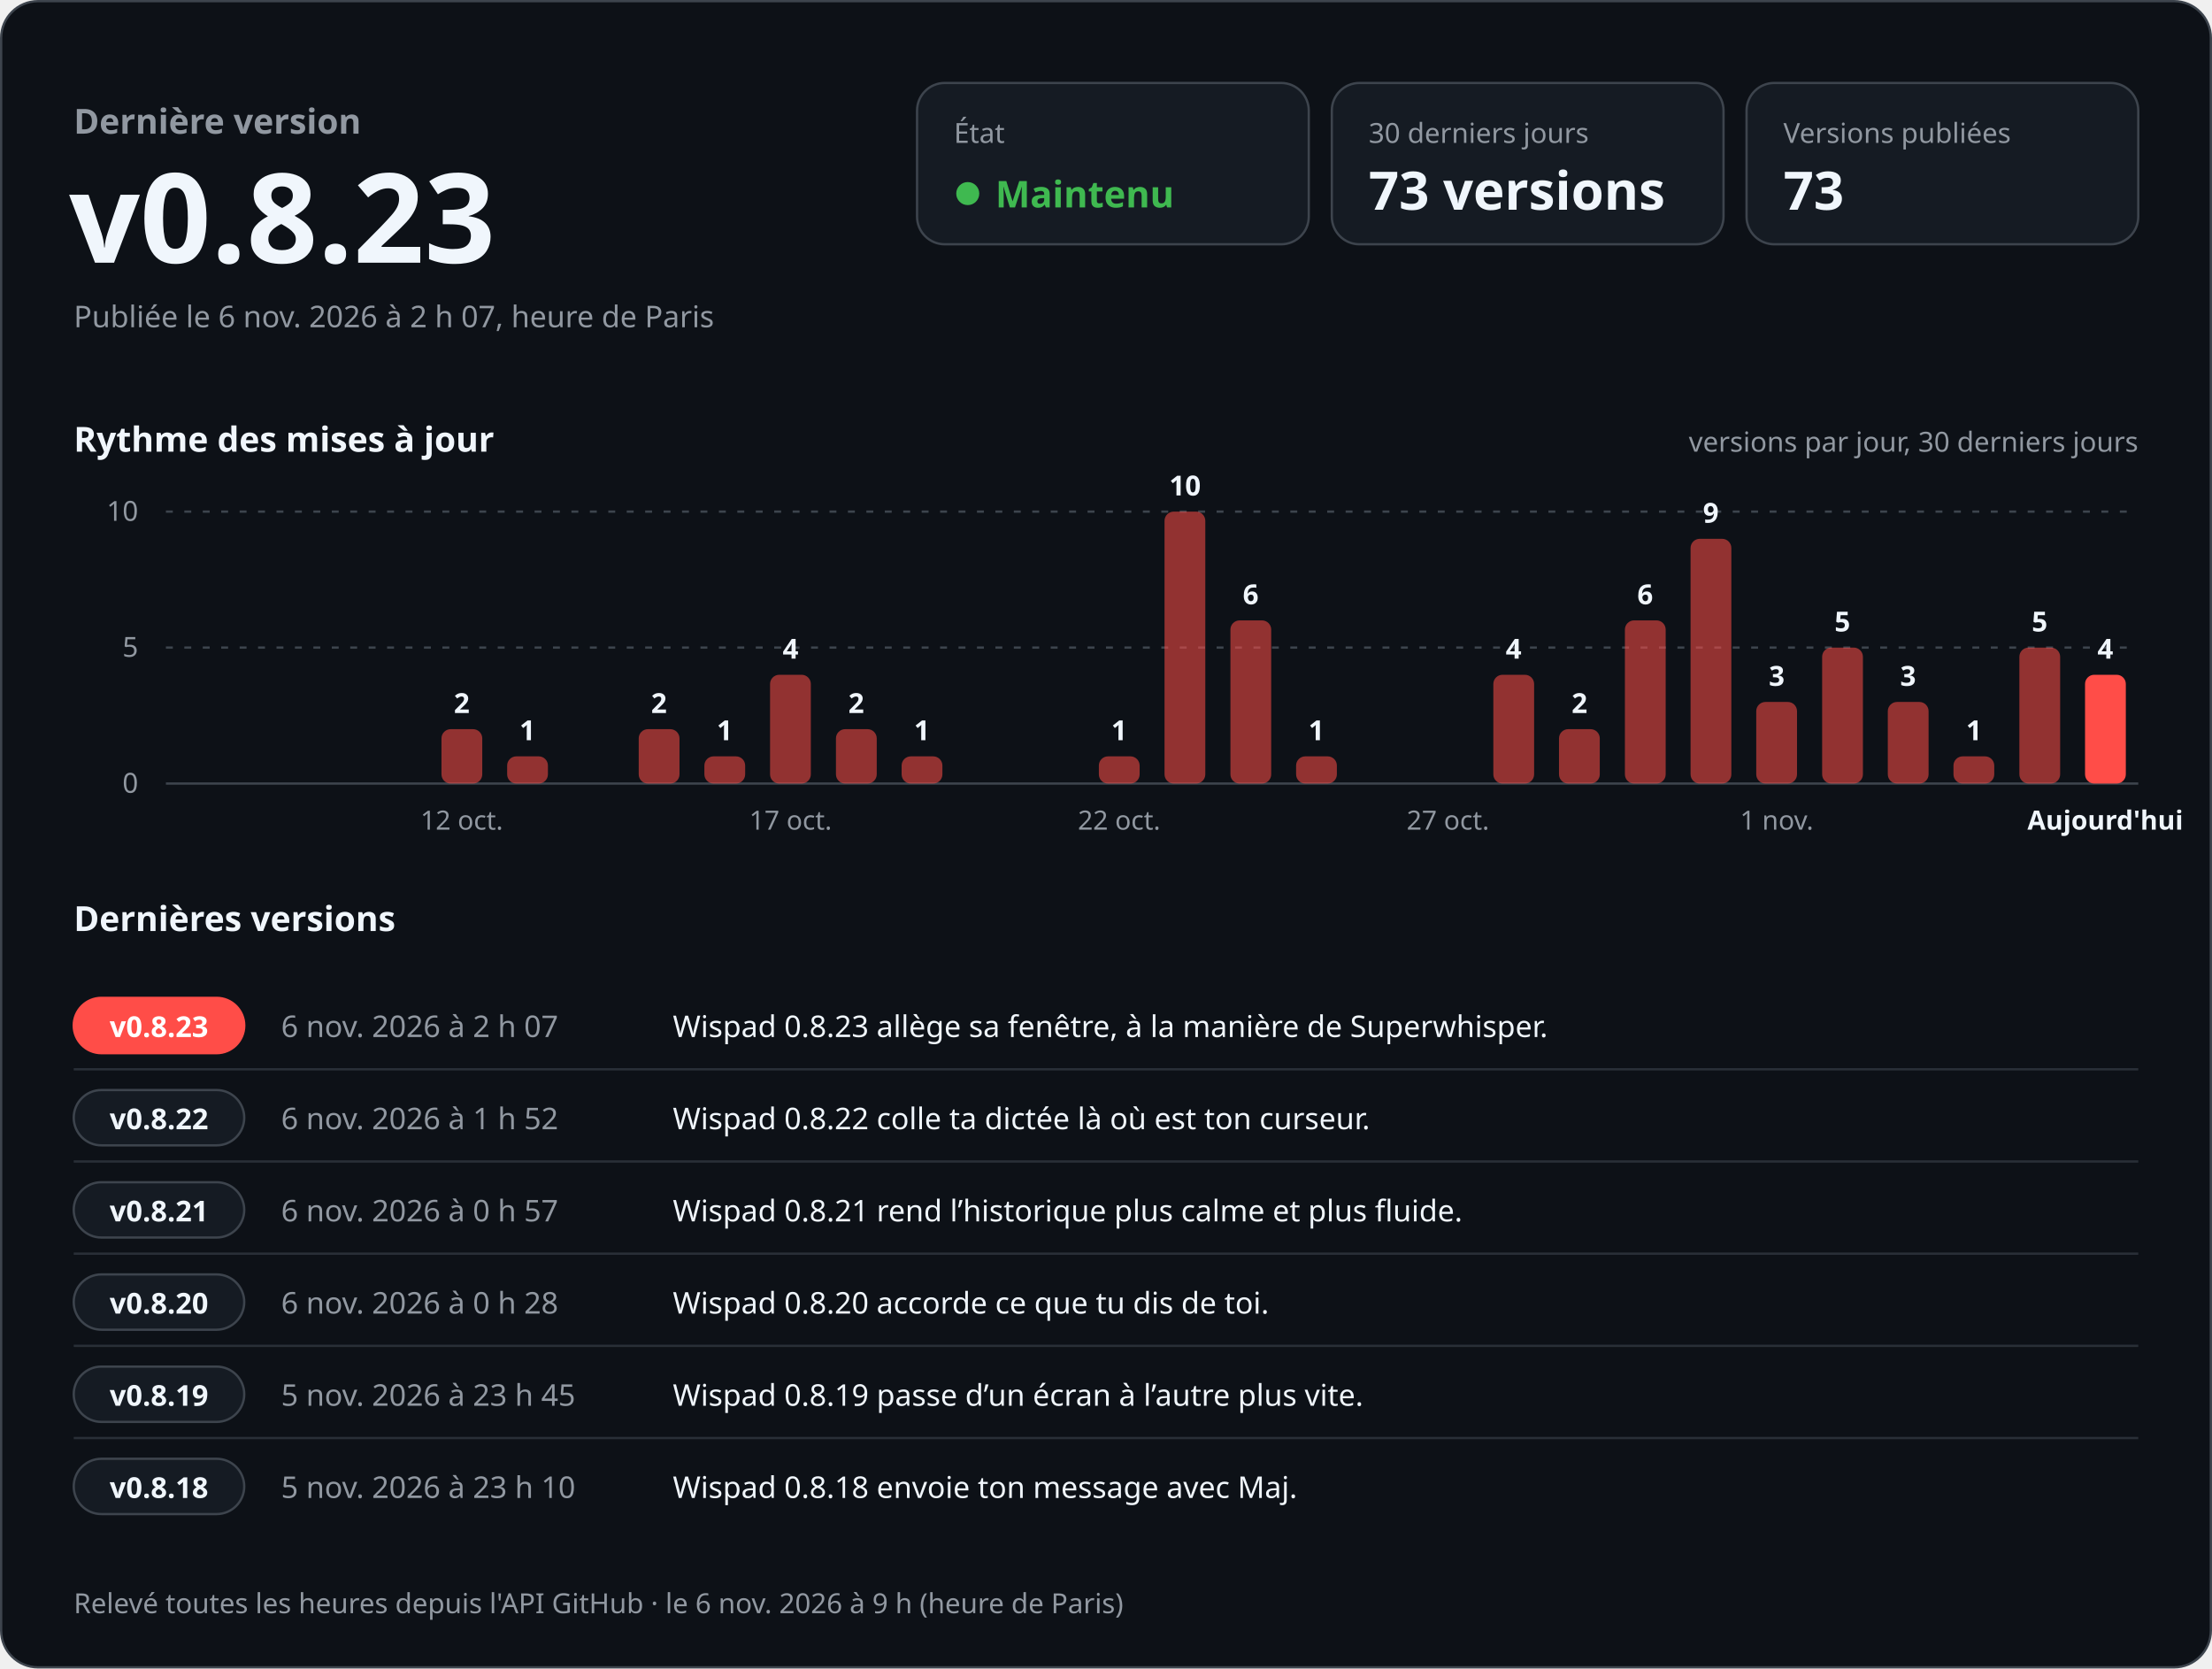
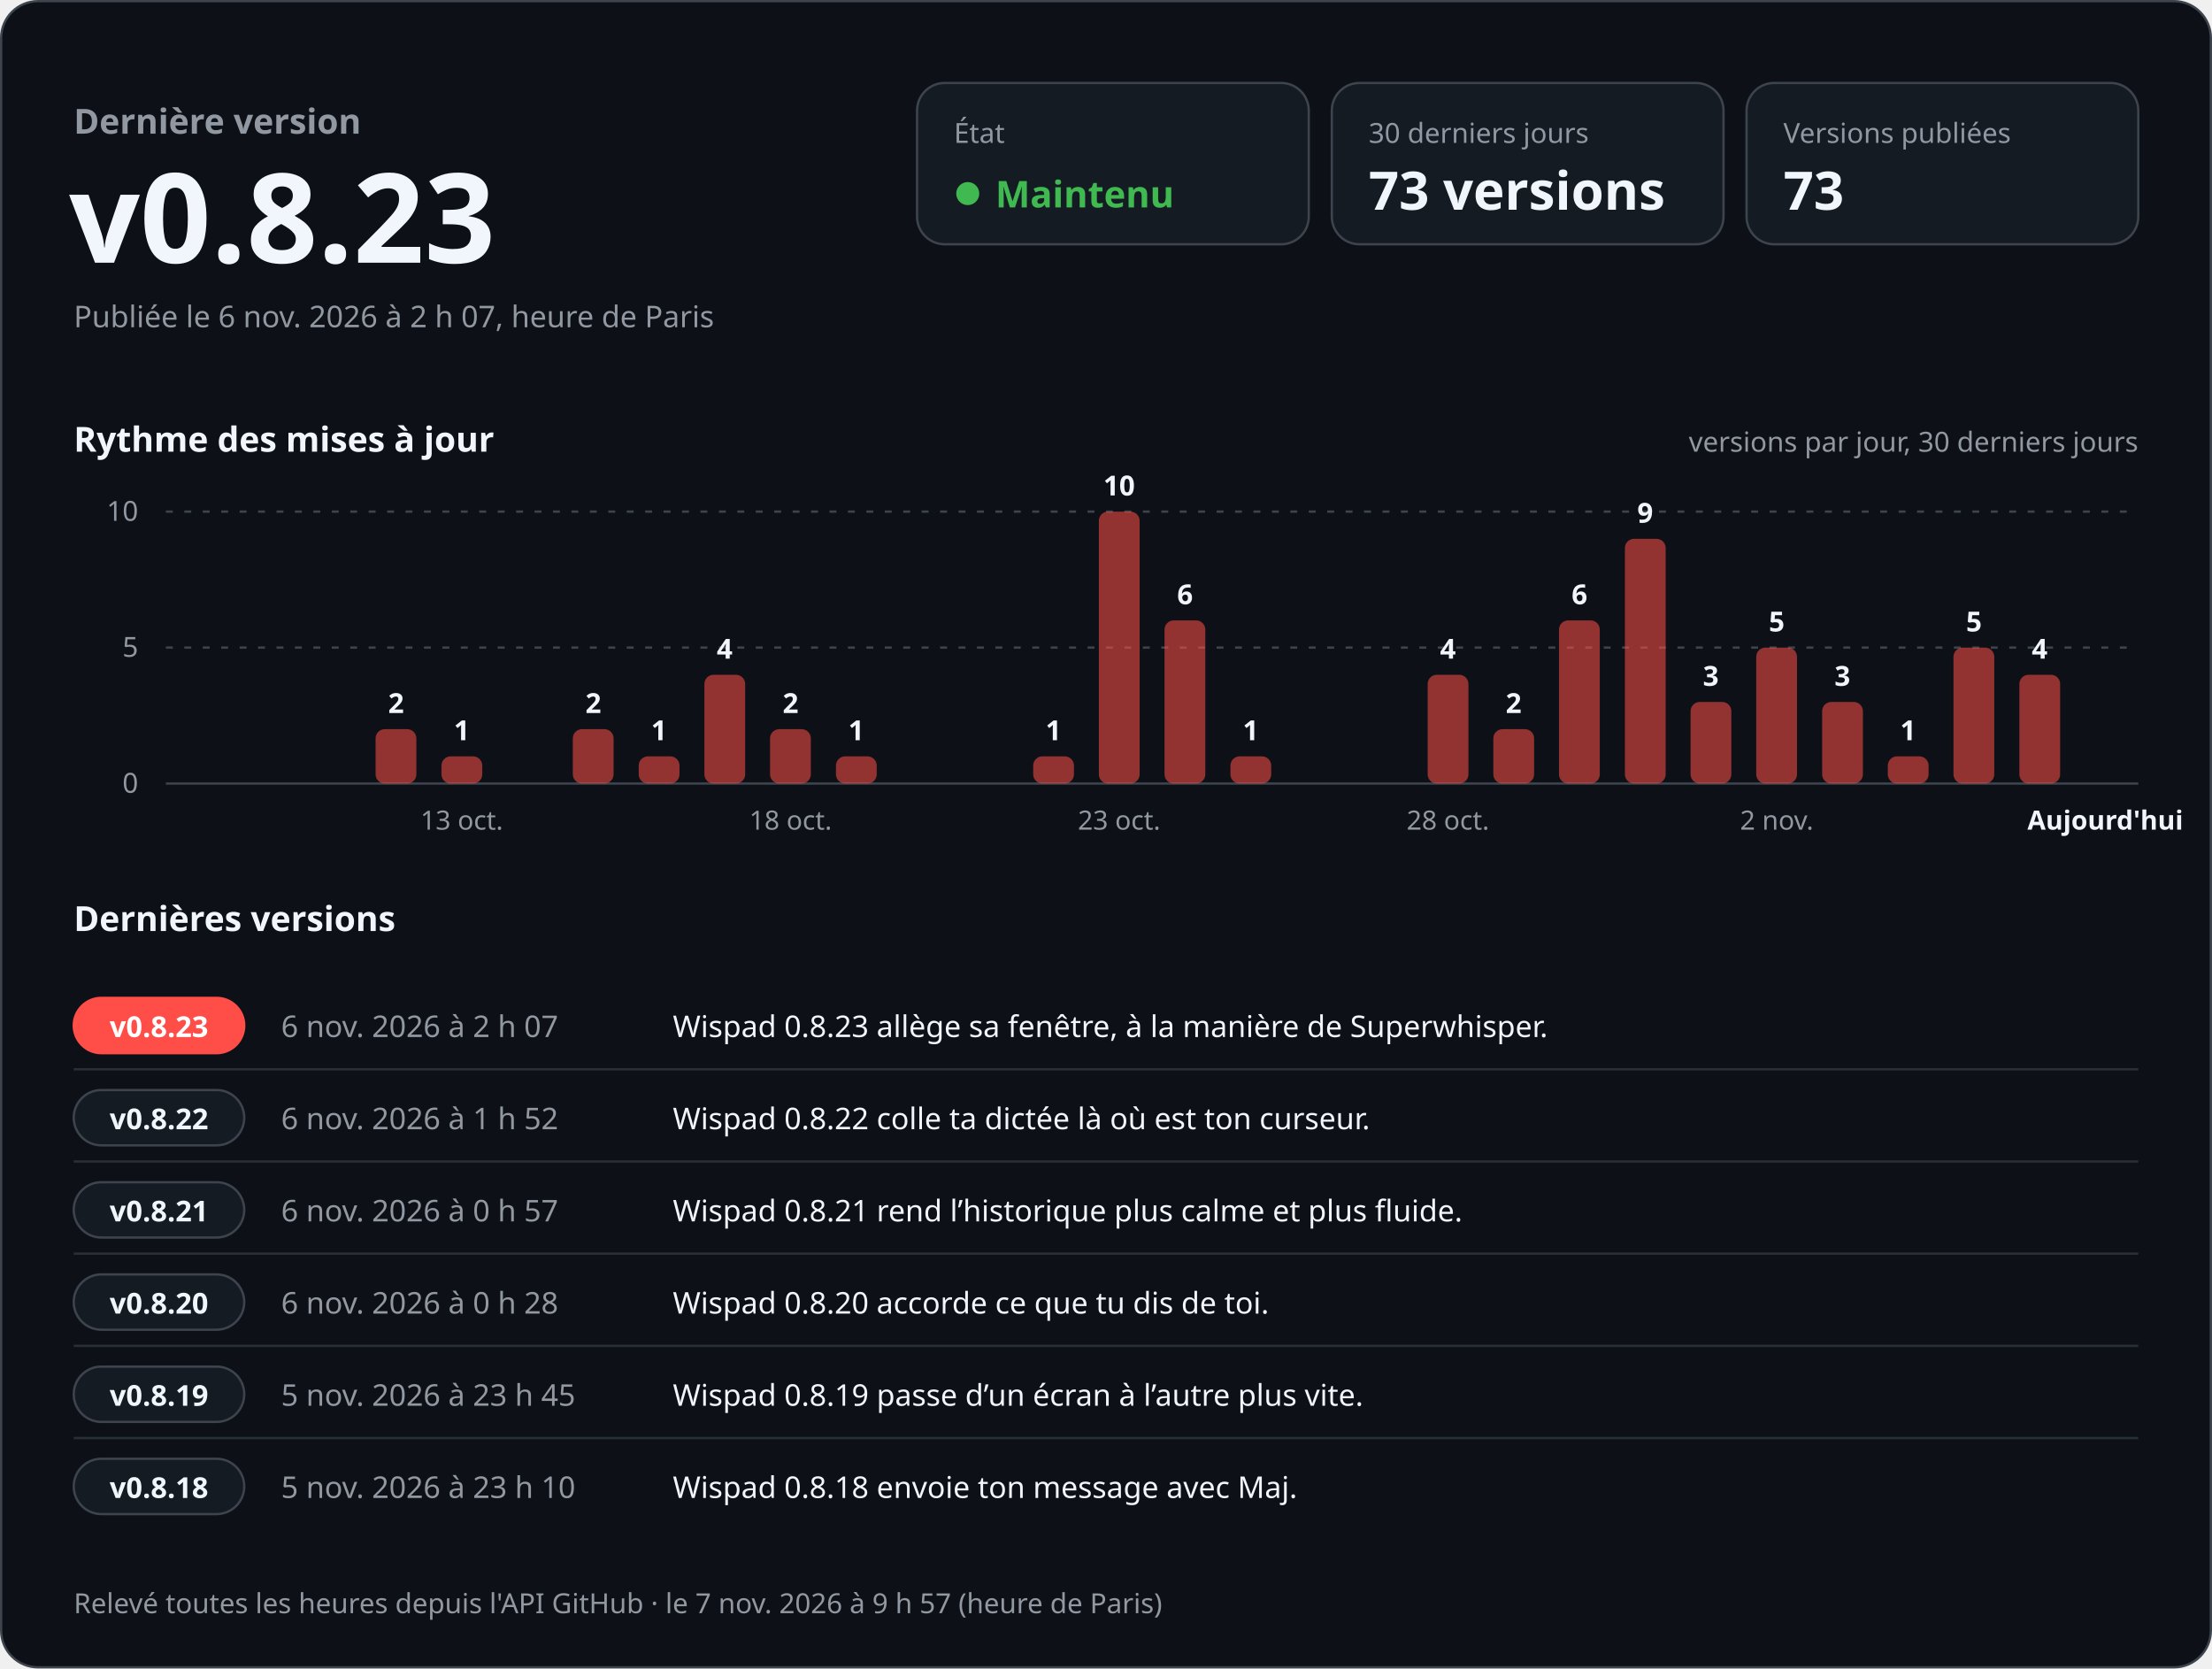
<svg xmlns="http://www.w3.org/2000/svg" width="960" height="724" viewBox="0 0 960 724" role="img" aria-labelledby="titre desc" font-family="-apple-system, BlinkMacSystemFont, 'Segoe UI', 'Noto Sans', Helvetica, Arial, sans-serif" style="font-variant-numeric: tabular-nums">
  <rect x="0.5" y="0.5" width="959" height="723" rx="16" fill="#0d1117" stroke="#3d444d" />
  <text x="32.0" y="58.0" font-size="15" font-weight="600" fill="#9198a1" text-anchor="start">Dernière version</text>
  <text x="30.0" y="114.0" font-size="54" font-weight="700" fill="#f0f6fc" text-anchor="start">v0.8.23</text>
  <text x="32.0" y="142.0" font-size="13" font-weight="400" fill="#9198a1" text-anchor="start">Publiée le 6 nov. 2026 à 2 h 07, heure de Paris</text>
  <rect x="398" y="36" width="170" height="70" rx="12" fill="#151b23" stroke="#3d444d" />
  <text x="414.0" y="62.0" font-size="12" font-weight="500" fill="#9198a1" text-anchor="start">État</text>
  <circle cx="420" cy="84" r="5" fill="#3fb950" />
  <text x="432.0" y="90.0" font-size="16" font-weight="700" fill="#3fb950" text-anchor="start">Maintenu</text>
  <rect x="578" y="36" width="170" height="70" rx="12" fill="#151b23" stroke="#3d444d" />
  <text x="594.0" y="62.0" font-size="12" font-weight="500" fill="#9198a1" text-anchor="start">30 derniers jours</text>
  <text x="594.0" y="91.0" font-size="23" font-weight="700" fill="#f0f6fc" text-anchor="start">73 versions</text>
  <rect x="758" y="36" width="170" height="70" rx="12" fill="#151b23" stroke="#3d444d" />
  <text x="774.0" y="62.0" font-size="12" font-weight="500" fill="#9198a1" text-anchor="start">Versions publiées</text>
  <text x="774.0" y="91.0" font-size="23" font-weight="700" fill="#f0f6fc" text-anchor="start">73</text>
  <text x="32.0" y="196.0" font-size="15" font-weight="600" fill="#f0f6fc" text-anchor="start">Rythme des mises à jour</text>
  <text x="928.0" y="196.0" font-size="12" font-weight="400" fill="#9198a1" text-anchor="end">versions par jour, 30 derniers jours</text>
  <line x1="72" y1="340.0" x2="928" y2="340.0" stroke="#3d444d" />
  <text x="60.0" y="344.0" font-size="12" font-weight="400" fill="#9198a1" text-anchor="end">0</text>
  <line x1="72" y1="281.0" x2="928" y2="281.0" stroke="#3d444d" stroke-dasharray="3 5" />
  <text x="60.0" y="285.0" font-size="12" font-weight="400" fill="#9198a1" text-anchor="end">5</text>
  <line x1="72" y1="222.0" x2="928" y2="222.0" stroke="#3d444d" stroke-dasharray="3 5" />
  <text x="60.0" y="226.0" font-size="12" font-weight="400" fill="#9198a1" text-anchor="end">10</text>
-   <rect x="191.6" y="316.4" width="17.7" height="23.6" rx="4.0" fill="#ff4d48" fill-opacity="0.55" />
-   <text x="200.4" y="309.4" font-size="12" font-weight="600" fill="#f0f6fc" text-anchor="middle">2</text>
-   <text x="200.4" y="360.0" font-size="11.5" font-weight="400" fill="#9198a1" text-anchor="middle">12 oct.</text>
-   <rect x="220.1" y="328.2" width="17.7" height="11.8" rx="4.0" fill="#ff4d48" fill-opacity="0.55" />
-   <text x="228.9" y="321.2" font-size="12" font-weight="600" fill="#f0f6fc" text-anchor="middle">1</text>
-   <rect x="277.2" y="316.4" width="17.7" height="23.6" rx="4.0" fill="#ff4d48" fill-opacity="0.55" />
-   <text x="286.0" y="309.4" font-size="12" font-weight="600" fill="#f0f6fc" text-anchor="middle">2</text>
-   <rect x="305.7" y="328.2" width="17.7" height="11.8" rx="4.0" fill="#ff4d48" fill-opacity="0.55" />
-   <text x="314.5" y="321.2" font-size="12" font-weight="600" fill="#f0f6fc" text-anchor="middle">1</text>
-   <rect x="334.2" y="292.8" width="17.7" height="47.2" rx="4.0" fill="#ff4d48" fill-opacity="0.55" />
-   <text x="343.1" y="285.8" font-size="12" font-weight="600" fill="#f0f6fc" text-anchor="middle">4</text>
-   <text x="343.1" y="360.0" font-size="11.5" font-weight="400" fill="#9198a1" text-anchor="middle">17 oct.</text>
-   <rect x="362.8" y="316.4" width="17.7" height="23.6" rx="4.0" fill="#ff4d48" fill-opacity="0.55" />
-   <text x="371.6" y="309.4" font-size="12" font-weight="600" fill="#f0f6fc" text-anchor="middle">2</text>
-   <rect x="391.3" y="328.2" width="17.7" height="11.8" rx="4.0" fill="#ff4d48" fill-opacity="0.55" />
-   <text x="400.1" y="321.2" font-size="12" font-weight="600" fill="#f0f6fc" text-anchor="middle">1</text>
-   <rect x="476.9" y="328.2" width="17.7" height="11.8" rx="4.0" fill="#ff4d48" fill-opacity="0.55" />
-   <text x="485.7" y="321.2" font-size="12" font-weight="600" fill="#f0f6fc" text-anchor="middle">1</text>
-   <text x="485.7" y="360.0" font-size="11.5" font-weight="400" fill="#9198a1" text-anchor="middle">22 oct.</text>
-   <rect x="505.4" y="222.0" width="17.7" height="118.0" rx="4.0" fill="#ff4d48" fill-opacity="0.55" />
-   <text x="514.3" y="215.0" font-size="12" font-weight="600" fill="#f0f6fc" text-anchor="middle">10</text>
-   <rect x="534.0" y="269.2" width="17.7" height="70.8" rx="4.0" fill="#ff4d48" fill-opacity="0.55" />
-   <text x="542.8" y="262.2" font-size="12" font-weight="600" fill="#f0f6fc" text-anchor="middle">6</text>
-   <rect x="562.5" y="328.2" width="17.7" height="11.8" rx="4.0" fill="#ff4d48" fill-opacity="0.55" />
-   <text x="571.3" y="321.2" font-size="12" font-weight="600" fill="#f0f6fc" text-anchor="middle">1</text>
-   <text x="628.4" y="360.0" font-size="11.5" font-weight="400" fill="#9198a1" text-anchor="middle">27 oct.</text>
-   <rect x="648.1" y="292.8" width="17.7" height="47.2" rx="4.0" fill="#ff4d48" fill-opacity="0.55" />
-   <text x="656.9" y="285.8" font-size="12" font-weight="600" fill="#f0f6fc" text-anchor="middle">4</text>
-   <rect x="676.6" y="316.4" width="17.7" height="23.6" rx="4.0" fill="#ff4d48" fill-opacity="0.55" />
-   <text x="685.5" y="309.4" font-size="12" font-weight="600" fill="#f0f6fc" text-anchor="middle">2</text>
-   <rect x="705.2" y="269.2" width="17.7" height="70.8" rx="4.0" fill="#ff4d48" fill-opacity="0.55" />
-   <text x="714.0" y="262.2" font-size="12" font-weight="600" fill="#f0f6fc" text-anchor="middle">6</text>
-   <rect x="733.7" y="233.8" width="17.7" height="106.2" rx="4.0" fill="#ff4d48" fill-opacity="0.55" />
-   <text x="742.5" y="226.8" font-size="12" font-weight="600" fill="#f0f6fc" text-anchor="middle">9</text>
-   <rect x="762.2" y="304.6" width="17.7" height="35.4" rx="4.0" fill="#ff4d48" fill-opacity="0.55" />
-   <text x="771.1" y="297.6" font-size="12" font-weight="600" fill="#f0f6fc" text-anchor="middle">3</text>
-   <text x="771.1" y="360.0" font-size="11.5" font-weight="400" fill="#9198a1" text-anchor="middle">1 nov.</text>
-   <rect x="790.8" y="281.0" width="17.7" height="59.0" rx="4.0" fill="#ff4d48" fill-opacity="0.55" />
-   <text x="799.6" y="274.0" font-size="12" font-weight="600" fill="#f0f6fc" text-anchor="middle">5</text>
-   <rect x="819.3" y="304.6" width="17.7" height="35.4" rx="4.0" fill="#ff4d48" fill-opacity="0.55" />
-   <text x="828.1" y="297.6" font-size="12" font-weight="600" fill="#f0f6fc" text-anchor="middle">3</text>
-   <rect x="847.8" y="328.2" width="17.7" height="11.8" rx="4.0" fill="#ff4d48" fill-opacity="0.55" />
-   <text x="856.7" y="321.2" font-size="12" font-weight="600" fill="#f0f6fc" text-anchor="middle">1</text>
-   <rect x="876.4" y="281.0" width="17.7" height="59.0" rx="4.0" fill="#ff4d48" fill-opacity="0.55" />
-   <text x="885.2" y="274.0" font-size="12" font-weight="600" fill="#f0f6fc" text-anchor="middle">5</text>
-   <rect x="904.9" y="292.8" width="17.7" height="47.2" rx="4.0" fill="#ff4d48" fill-opacity="1" />
-   <text x="913.7" y="285.8" font-size="12" font-weight="600" fill="#f0f6fc" text-anchor="middle">4</text>
+   <rect x="163.0" y="316.4" width="17.7" height="23.6" rx="4.0" fill="#ff4d48" fill-opacity="0.55" />
+   <text x="171.9" y="309.4" font-size="12" font-weight="600" fill="#f0f6fc" text-anchor="middle">2</text>
+   <rect x="191.6" y="328.2" width="17.7" height="11.8" rx="4.0" fill="#ff4d48" fill-opacity="0.55" />
+   <text x="200.4" y="321.2" font-size="12" font-weight="600" fill="#f0f6fc" text-anchor="middle">1</text>
+   <text x="200.4" y="360.0" font-size="11.5" font-weight="400" fill="#9198a1" text-anchor="middle">13 oct.</text>
+   <rect x="248.6" y="316.4" width="17.7" height="23.6" rx="4.0" fill="#ff4d48" fill-opacity="0.55" />
+   <text x="257.5" y="309.4" font-size="12" font-weight="600" fill="#f0f6fc" text-anchor="middle">2</text>
+   <rect x="277.2" y="328.2" width="17.7" height="11.8" rx="4.0" fill="#ff4d48" fill-opacity="0.55" />
+   <text x="286.0" y="321.2" font-size="12" font-weight="600" fill="#f0f6fc" text-anchor="middle">1</text>
+   <rect x="305.7" y="292.8" width="17.7" height="47.2" rx="4.0" fill="#ff4d48" fill-opacity="0.55" />
+   <text x="314.5" y="285.8" font-size="12" font-weight="600" fill="#f0f6fc" text-anchor="middle">4</text>
+   <rect x="334.2" y="316.4" width="17.7" height="23.6" rx="4.0" fill="#ff4d48" fill-opacity="0.55" />
+   <text x="343.1" y="309.4" font-size="12" font-weight="600" fill="#f0f6fc" text-anchor="middle">2</text>
+   <text x="343.1" y="360.0" font-size="11.5" font-weight="400" fill="#9198a1" text-anchor="middle">18 oct.</text>
+   <rect x="362.8" y="328.2" width="17.7" height="11.8" rx="4.0" fill="#ff4d48" fill-opacity="0.55" />
+   <text x="371.6" y="321.2" font-size="12" font-weight="600" fill="#f0f6fc" text-anchor="middle">1</text>
+   <rect x="448.4" y="328.2" width="17.7" height="11.8" rx="4.0" fill="#ff4d48" fill-opacity="0.55" />
+   <text x="457.2" y="321.2" font-size="12" font-weight="600" fill="#f0f6fc" text-anchor="middle">1</text>
+   <rect x="476.9" y="222.0" width="17.7" height="118.0" rx="4.0" fill="#ff4d48" fill-opacity="0.55" />
+   <text x="485.7" y="215.0" font-size="12" font-weight="600" fill="#f0f6fc" text-anchor="middle">10</text>
+   <text x="485.7" y="360.0" font-size="11.5" font-weight="400" fill="#9198a1" text-anchor="middle">23 oct.</text>
+   <rect x="505.4" y="269.2" width="17.7" height="70.8" rx="4.0" fill="#ff4d48" fill-opacity="0.55" />
+   <text x="514.3" y="262.2" font-size="12" font-weight="600" fill="#f0f6fc" text-anchor="middle">6</text>
+   <rect x="534.0" y="328.2" width="17.7" height="11.8" rx="4.0" fill="#ff4d48" fill-opacity="0.55" />
+   <text x="542.8" y="321.2" font-size="12" font-weight="600" fill="#f0f6fc" text-anchor="middle">1</text>
+   <rect x="619.6" y="292.8" width="17.7" height="47.2" rx="4.0" fill="#ff4d48" fill-opacity="0.55" />
+   <text x="628.4" y="285.8" font-size="12" font-weight="600" fill="#f0f6fc" text-anchor="middle">4</text>
+   <text x="628.4" y="360.0" font-size="11.5" font-weight="400" fill="#9198a1" text-anchor="middle">28 oct.</text>
+   <rect x="648.1" y="316.4" width="17.7" height="23.6" rx="4.0" fill="#ff4d48" fill-opacity="0.55" />
+   <text x="656.9" y="309.4" font-size="12" font-weight="600" fill="#f0f6fc" text-anchor="middle">2</text>
+   <rect x="676.6" y="269.2" width="17.7" height="70.8" rx="4.0" fill="#ff4d48" fill-opacity="0.55" />
+   <text x="685.5" y="262.2" font-size="12" font-weight="600" fill="#f0f6fc" text-anchor="middle">6</text>
+   <rect x="705.2" y="233.8" width="17.7" height="106.2" rx="4.0" fill="#ff4d48" fill-opacity="0.55" />
+   <text x="714.0" y="226.8" font-size="12" font-weight="600" fill="#f0f6fc" text-anchor="middle">9</text>
+   <rect x="733.7" y="304.6" width="17.7" height="35.4" rx="4.0" fill="#ff4d48" fill-opacity="0.55" />
+   <text x="742.5" y="297.6" font-size="12" font-weight="600" fill="#f0f6fc" text-anchor="middle">3</text>
+   <rect x="762.2" y="281.0" width="17.7" height="59.0" rx="4.0" fill="#ff4d48" fill-opacity="0.55" />
+   <text x="771.1" y="274.0" font-size="12" font-weight="600" fill="#f0f6fc" text-anchor="middle">5</text>
+   <text x="771.1" y="360.0" font-size="11.5" font-weight="400" fill="#9198a1" text-anchor="middle">2 nov.</text>
+   <rect x="790.8" y="304.6" width="17.7" height="35.4" rx="4.0" fill="#ff4d48" fill-opacity="0.55" />
+   <text x="799.6" y="297.6" font-size="12" font-weight="600" fill="#f0f6fc" text-anchor="middle">3</text>
+   <rect x="819.3" y="328.2" width="17.7" height="11.8" rx="4.0" fill="#ff4d48" fill-opacity="0.55" />
+   <text x="828.1" y="321.2" font-size="12" font-weight="600" fill="#f0f6fc" text-anchor="middle">1</text>
+   <rect x="847.8" y="281.0" width="17.7" height="59.0" rx="4.0" fill="#ff4d48" fill-opacity="0.55" />
+   <text x="856.7" y="274.0" font-size="12" font-weight="600" fill="#f0f6fc" text-anchor="middle">5</text>
+   <rect x="876.4" y="292.8" width="17.7" height="47.2" rx="4.0" fill="#ff4d48" fill-opacity="0.55" />
+   <text x="885.2" y="285.8" font-size="12" font-weight="600" fill="#f0f6fc" text-anchor="middle">4</text>
  <text x="913.7" y="360.0" font-size="11.5" font-weight="600" fill="#f0f6fc" text-anchor="middle">Aujourd'hui</text>
  <text x="32.0" y="404.0" font-size="15" font-weight="600" fill="#f0f6fc" text-anchor="start">Dernières versions</text>
  <rect x="32" y="433.0" width="74" height="24" rx="12" fill="#ff4d48" stroke="#ff4d48" />
  <text x="69.0" y="450.0" font-size="12.5" font-weight="700" fill="#ffffff" text-anchor="middle">v0.8.23</text>
  <text x="122.0" y="450.0" font-size="13" font-weight="500" fill="#9198a1" text-anchor="start">6 nov. 2026 à 2 h 07</text>
  <text x="292.0" y="450.0" font-size="13" font-weight="400" fill="#f0f6fc" text-anchor="start">Wispad 0.8.23 allège sa fenêtre, à la manière de Superwhisper.</text>
  <line x1="32" y1="464.0" x2="928" y2="464.0" stroke="#3d444d" stroke-opacity="0.6" />
  <rect x="32" y="473.0" width="74" height="24" rx="12" fill="#151b23" stroke="#3d444d" />
  <text x="69.0" y="490.0" font-size="12.5" font-weight="700" fill="#f0f6fc" text-anchor="middle">v0.8.22</text>
  <text x="122.0" y="490.0" font-size="13" font-weight="500" fill="#9198a1" text-anchor="start">6 nov. 2026 à 1 h 52</text>
  <text x="292.0" y="490.0" font-size="13" font-weight="400" fill="#f0f6fc" text-anchor="start">Wispad 0.8.22 colle ta dictée là où est ton curseur.</text>
  <line x1="32" y1="504.0" x2="928" y2="504.0" stroke="#3d444d" stroke-opacity="0.6" />
  <rect x="32" y="513.0" width="74" height="24" rx="12" fill="#151b23" stroke="#3d444d" />
  <text x="69.0" y="530.0" font-size="12.5" font-weight="700" fill="#f0f6fc" text-anchor="middle">v0.8.21</text>
  <text x="122.0" y="530.0" font-size="13" font-weight="500" fill="#9198a1" text-anchor="start">6 nov. 2026 à 0 h 57</text>
  <text x="292.0" y="530.0" font-size="13" font-weight="400" fill="#f0f6fc" text-anchor="start">Wispad 0.8.21 rend l’historique plus calme et plus fluide.</text>
  <line x1="32" y1="544.0" x2="928" y2="544.0" stroke="#3d444d" stroke-opacity="0.6" />
  <rect x="32" y="553.0" width="74" height="24" rx="12" fill="#151b23" stroke="#3d444d" />
  <text x="69.0" y="570.0" font-size="12.5" font-weight="700" fill="#f0f6fc" text-anchor="middle">v0.8.20</text>
  <text x="122.0" y="570.0" font-size="13" font-weight="500" fill="#9198a1" text-anchor="start">6 nov. 2026 à 0 h 28</text>
  <text x="292.0" y="570.0" font-size="13" font-weight="400" fill="#f0f6fc" text-anchor="start">Wispad 0.8.20 accorde ce que tu dis de toi.</text>
  <line x1="32" y1="584.0" x2="928" y2="584.0" stroke="#3d444d" stroke-opacity="0.6" />
  <rect x="32" y="593.0" width="74" height="24" rx="12" fill="#151b23" stroke="#3d444d" />
  <text x="69.0" y="610.0" font-size="12.5" font-weight="700" fill="#f0f6fc" text-anchor="middle">v0.8.19</text>
  <text x="122.0" y="610.0" font-size="13" font-weight="500" fill="#9198a1" text-anchor="start">5 nov. 2026 à 23 h 45</text>
  <text x="292.0" y="610.0" font-size="13" font-weight="400" fill="#f0f6fc" text-anchor="start">Wispad 0.8.19 passe d’un écran à l’autre plus vite.</text>
  <line x1="32" y1="624.0" x2="928" y2="624.0" stroke="#3d444d" stroke-opacity="0.6" />
  <rect x="32" y="633.0" width="74" height="24" rx="12" fill="#151b23" stroke="#3d444d" />
  <text x="69.0" y="650.0" font-size="12.5" font-weight="700" fill="#f0f6fc" text-anchor="middle">v0.8.18</text>
  <text x="122.0" y="650.0" font-size="13" font-weight="500" fill="#9198a1" text-anchor="start">5 nov. 2026 à 23 h 10</text>
  <text x="292.0" y="650.0" font-size="13" font-weight="400" fill="#f0f6fc" text-anchor="start">Wispad 0.8.18 envoie ton message avec Maj.</text>
-   <text x="32.0" y="700.0" font-size="12" font-weight="400" fill="#9198a1" text-anchor="start">Relevé toutes les heures depuis l'API GitHub · le 6 nov. 2026 à 9 h (heure de Paris)</text>
+   <text x="32.0" y="700.0" font-size="12" font-weight="400" fill="#9198a1" text-anchor="start">Relevé toutes les heures depuis l'API GitHub · le 7 nov. 2026 à 9 h 57 (heure de Paris)</text>
</svg>
